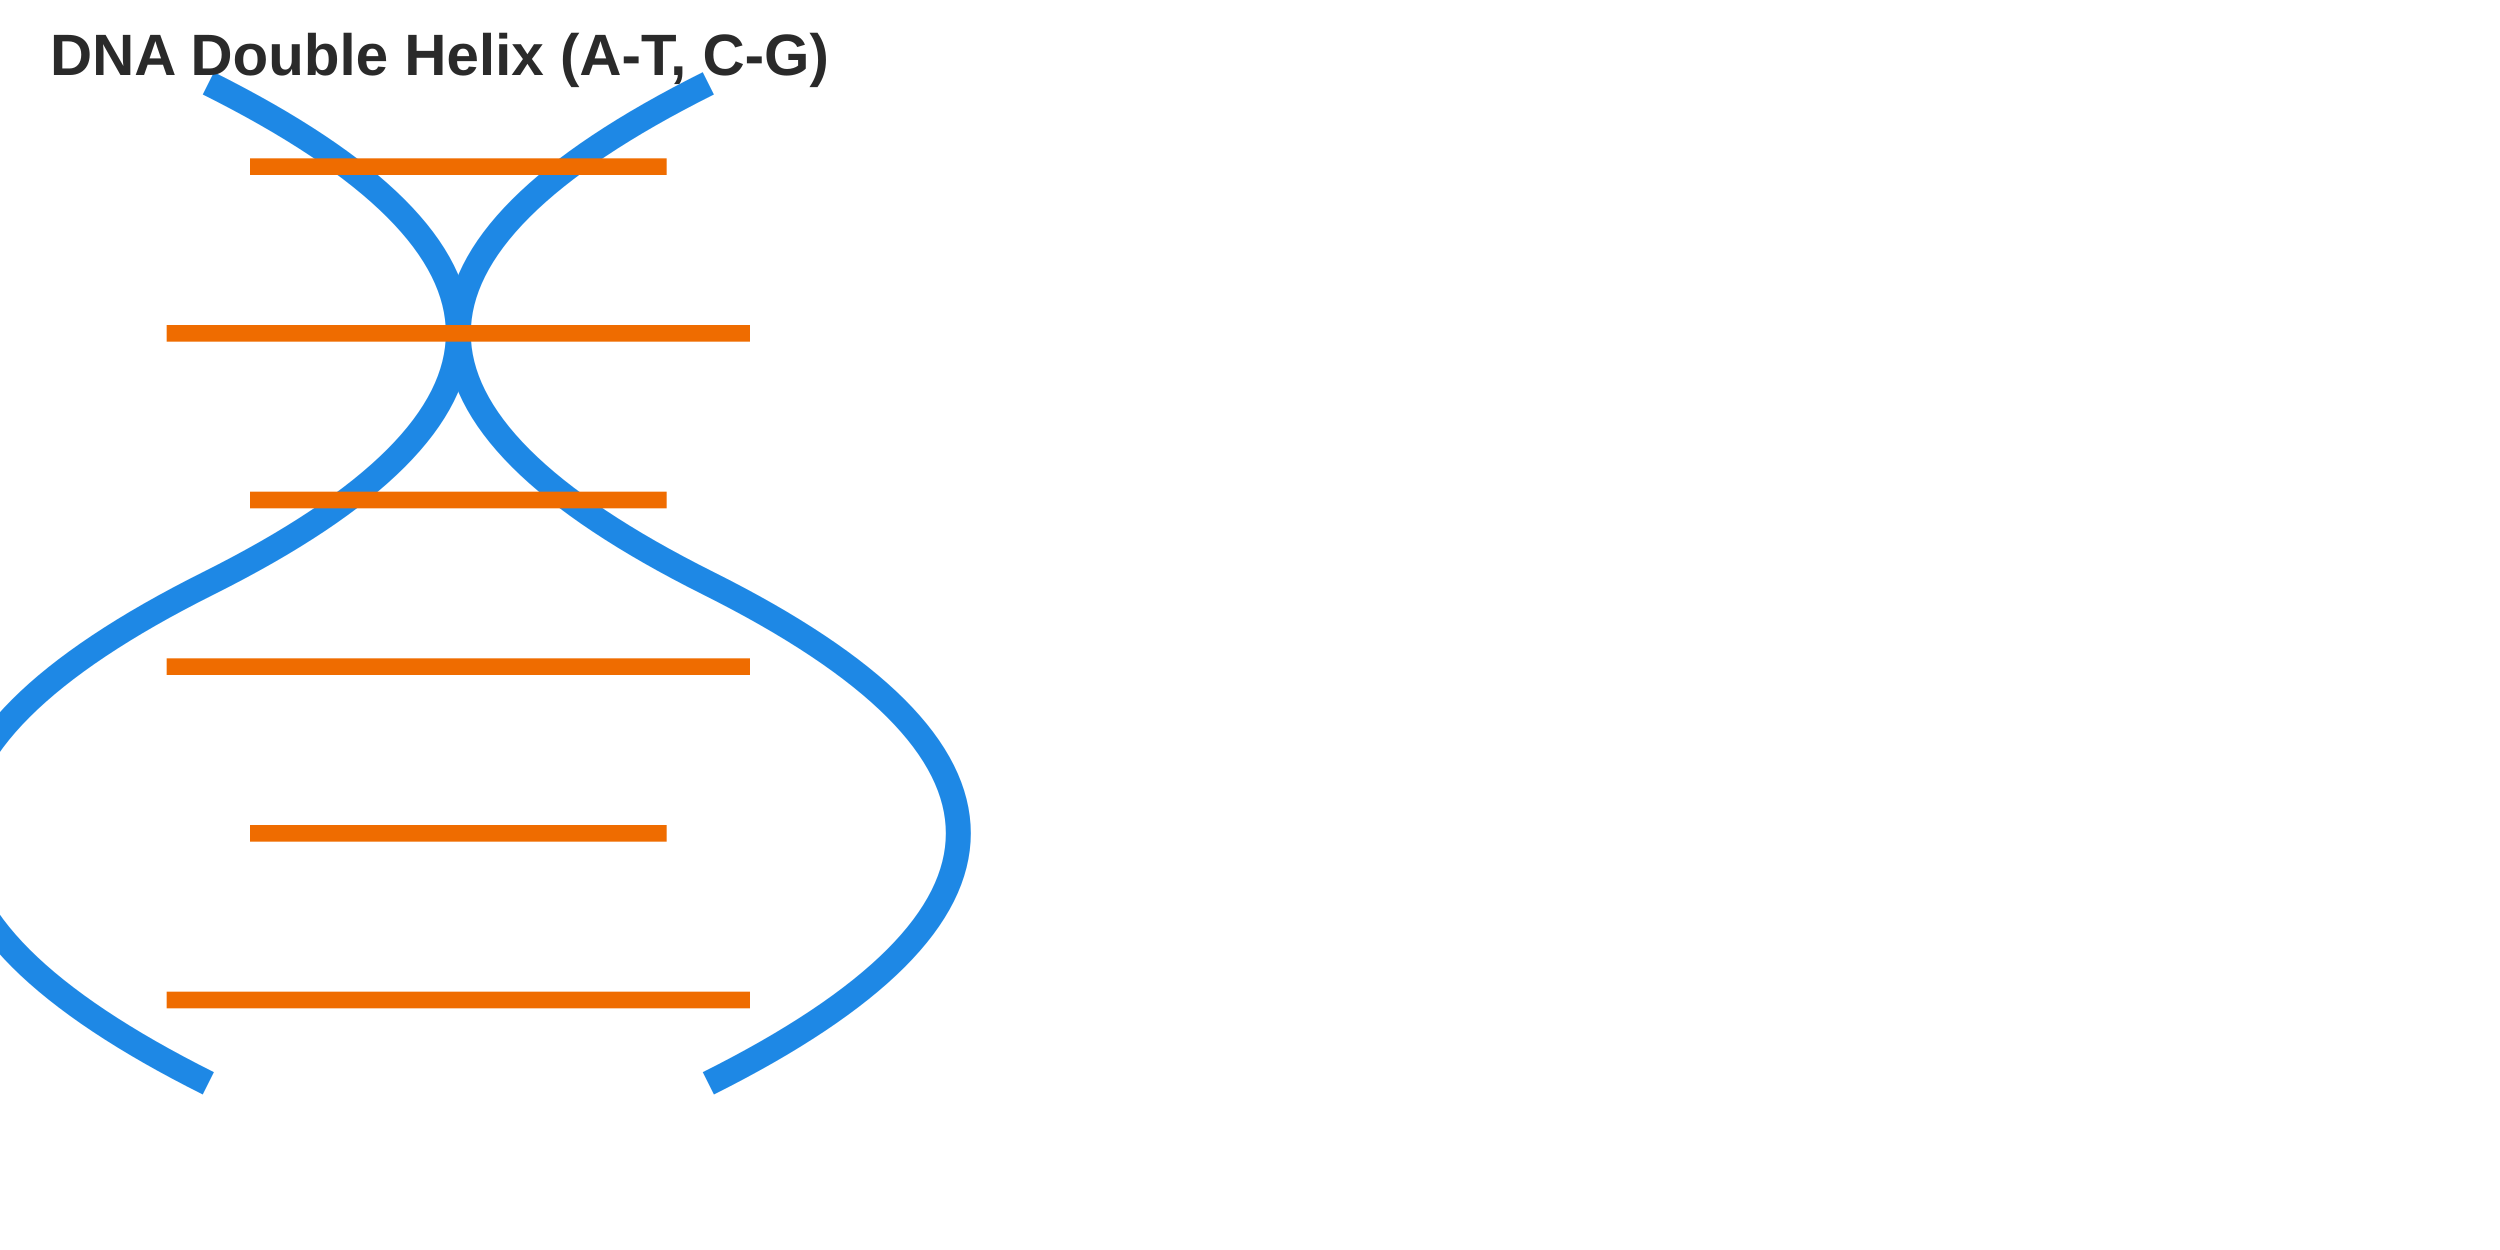
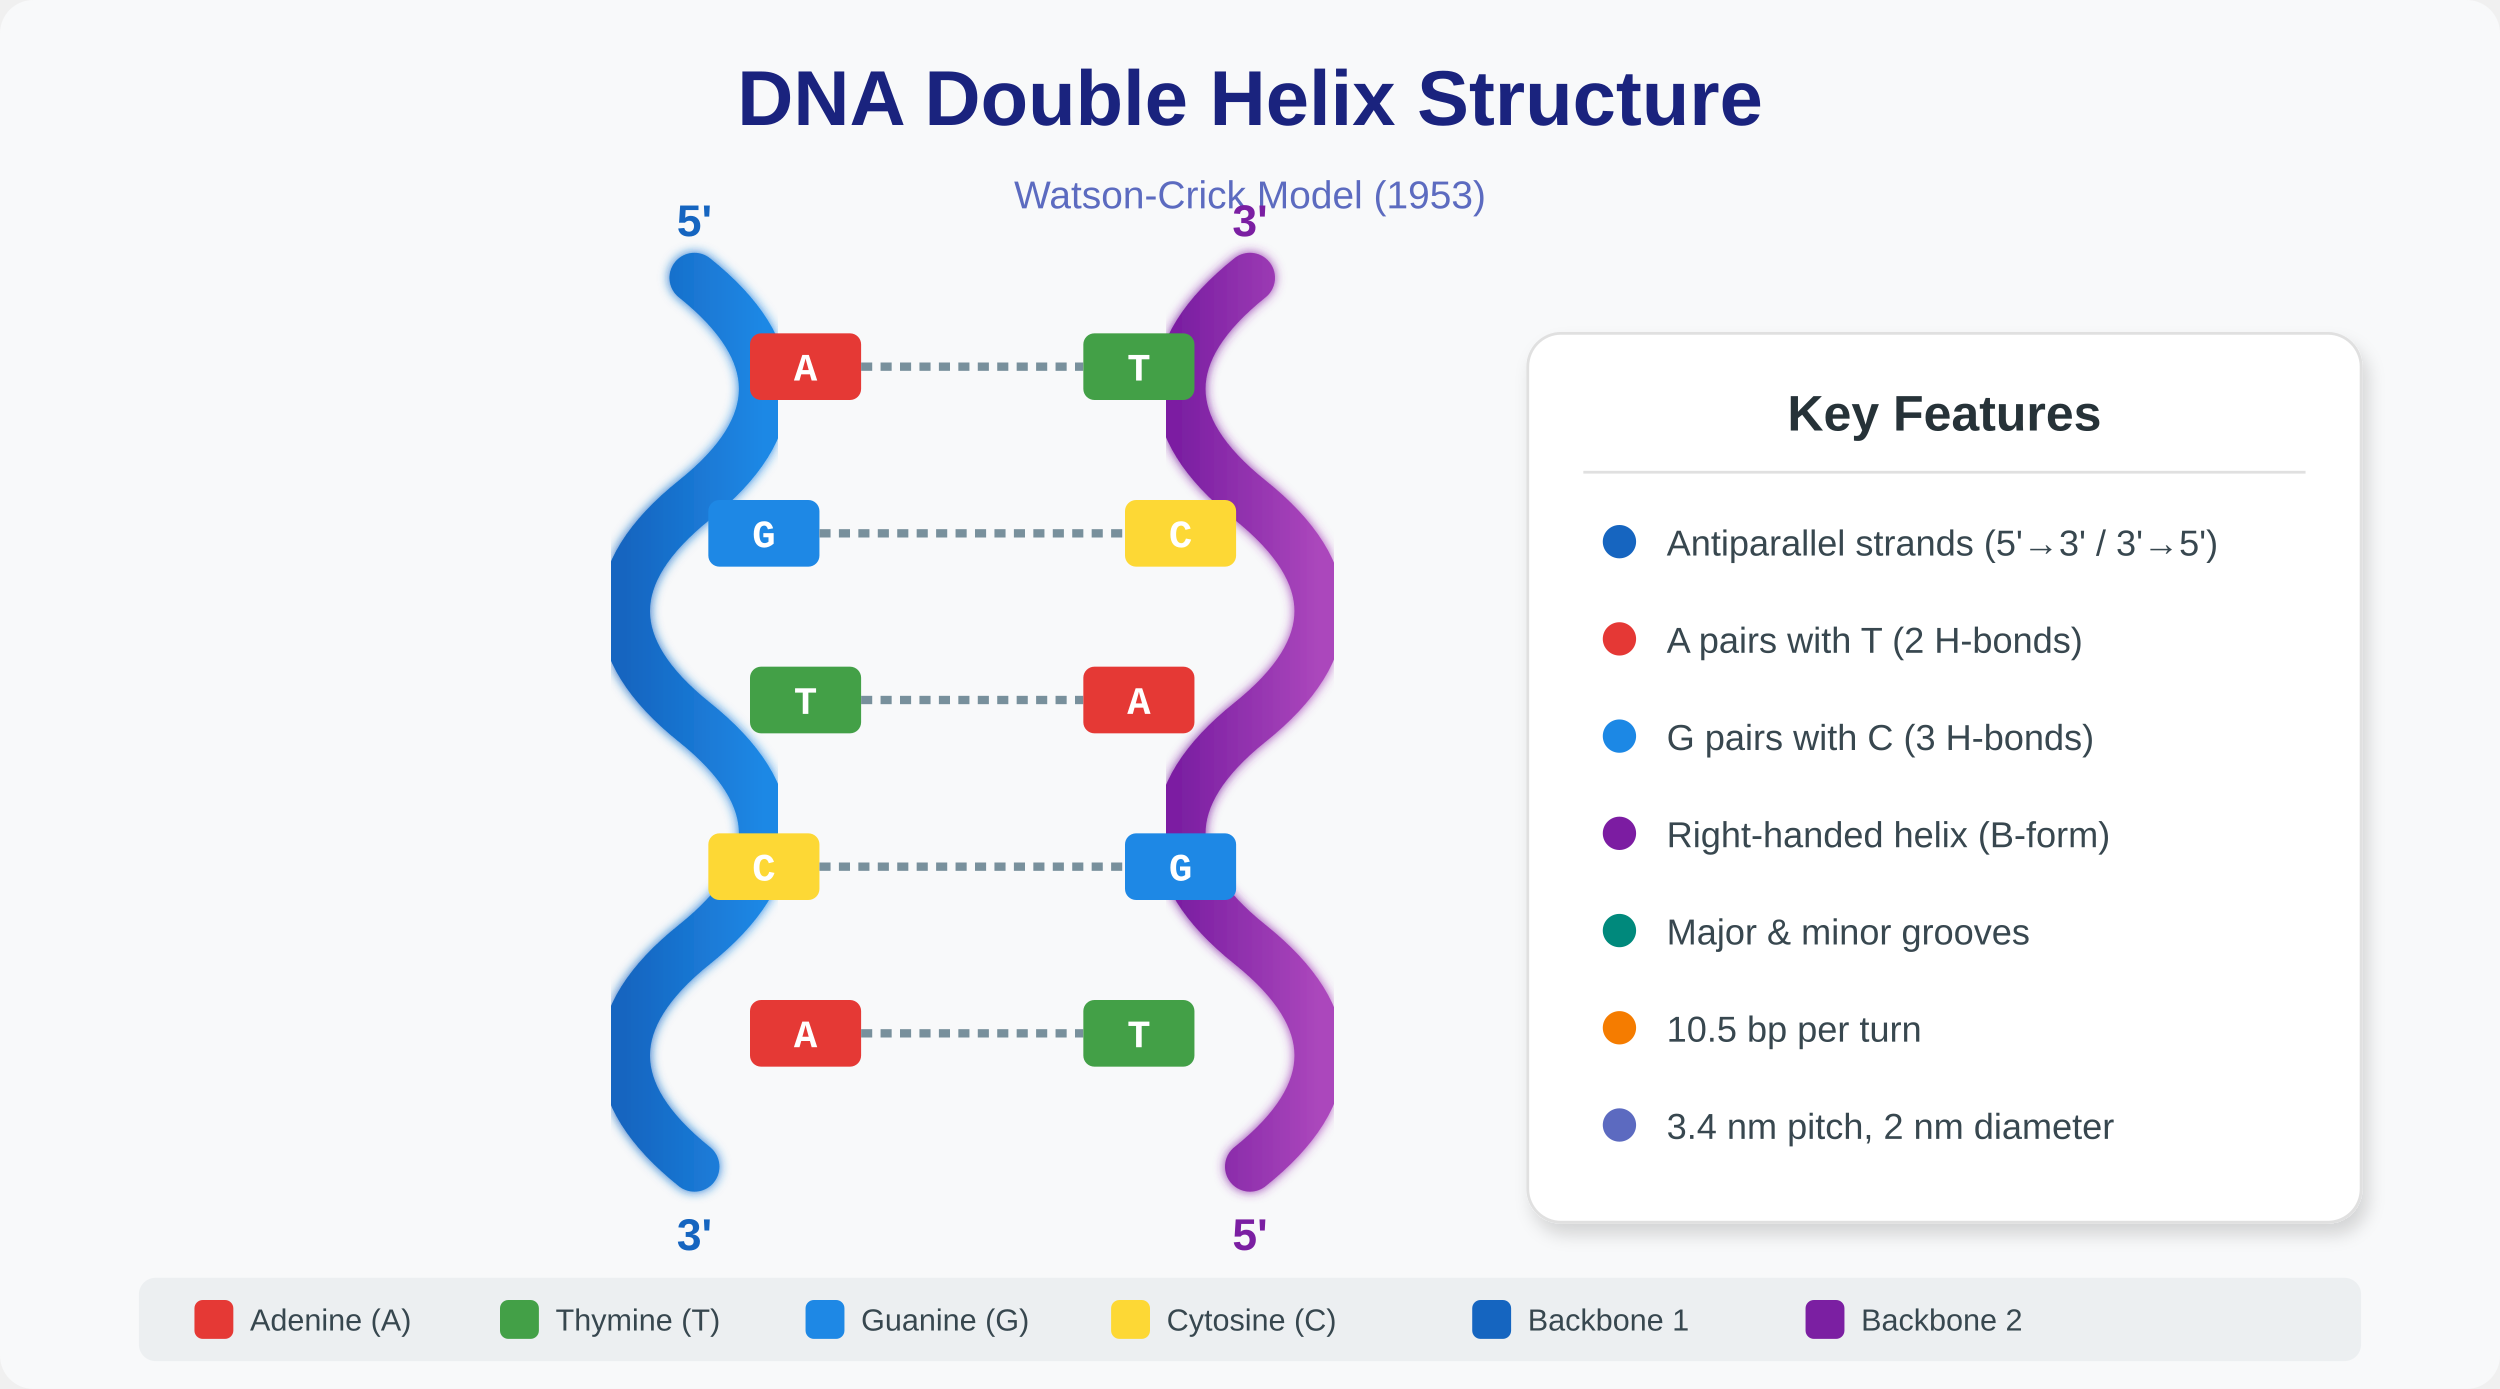
- <svg xmlns="http://www.w3.org/2000/svg" width="600" height="300" viewBox="0 0 600 300">
-   <style>
-     .strand{fill:none;stroke:#1e88e5;stroke-width:6}
-     .rung{stroke:#ef6c00;stroke-width:4}
-     .label{font:600 14px 'Helvetica Neue', Arial, sans-serif; fill:#2a2a2a}
-   </style>
-   <rect width="100%" height="100%" fill="#fff" />
-   <g transform="translate(50,20)">
-     <path class="strand" d="M0 0 C80 40 80 80 0 120 C-80 160 -80 200 0 240" />
-     <path class="strand" d="M120 0 C40 40 40 80 120 120 C200 160 200 200 120 240" />
-     <line class="rung" x1="10" y1="20" x2="110" y2="20" />
-     <line class="rung" x1="-10" y1="60" x2="130" y2="60" />
-     <line class="rung" x1="10" y1="100" x2="110" y2="100" />
-     <line class="rung" x1="-10" y1="140" x2="130" y2="140" />
-     <line class="rung" x1="10" y1="180" x2="110" y2="180" />
-     <line class="rung" x1="-10" y1="220" x2="130" y2="220" />
+ <svg xmlns="http://www.w3.org/2000/svg" viewBox="0 0 900 500" width="900" height="500">
+   <defs>
+     <linearGradient id="helixGrad1" x1="0%" y1="0%" x2="100%" y2="0%">
+       <stop offset="0%" style="stop-color:#1565C0" />
+       <stop offset="100%" style="stop-color:#1E88E5" />
+     </linearGradient>
+     <linearGradient id="helixGrad2" x1="0%" y1="0%" x2="100%" y2="0%">
+       <stop offset="0%" style="stop-color:#7B1FA2" />
+       <stop offset="100%" style="stop-color:#AB47BC" />
+     </linearGradient>
+     <filter id="glow">
+       <feGaussianBlur stdDeviation="2" result="coloredBlur" />
+       <feMerge>
+         <feMergeNode in="coloredBlur" />
+         <feMergeNode in="SourceGraphic" />
+       </feMerge>
+     </filter>
+     <filter id="shadow">
+       <feDropShadow dx="2" dy="4" stdDeviation="3" flood-opacity="0.15" />
+     </filter>
+   </defs>
+   <rect width="100%" height="100%" fill="#F8F9FA" rx="12" />
+   <text x="450" y="45" text-anchor="middle" font-family="'Segoe UI', Arial" font-size="28" font-weight="700" fill="#1A237E">DNA Double Helix Structure</text>
+   <text x="450" y="75" text-anchor="middle" font-family="'Segoe UI', Arial" font-size="14" fill="#5C6BC0">Watson-Crick Model (1953)</text>
+   <g transform="translate(200, 100)">
+     <path d="M50,0 Q100,40 50,80 Q0,120 50,160 Q100,200 50,240 Q0,280 50,320" stroke="url(#helixGrad1)" stroke-width="18" fill="none" stroke-linecap="round" filter="url(#glow)" />
+     <path d="M250,0 Q200,40 250,80 Q300,120 250,160 Q200,200 250,240 Q300,280 250,320" stroke="url(#helixGrad2)" stroke-width="18" fill="none" stroke-linecap="round" filter="url(#glow)" />
+     <g transform="translate(0, 20)">
+       <rect x="70" y="0" width="40" height="24" rx="4" fill="#E53935" />
+       <text x="90" y="17" text-anchor="middle" font-family="'Courier New'" font-size="14" font-weight="700" fill="white">A</text>
+       <line x1="110" y1="12" x2="190" y2="12" stroke="#78909C" stroke-width="3" stroke-dasharray="4,3" />
+       <rect x="190" y="0" width="40" height="24" rx="4" fill="#43A047" />
+       <text x="210" y="17" text-anchor="middle" font-family="'Courier New'" font-size="14" font-weight="700" fill="white">T</text>
+     </g>
+     <g transform="translate(0, 80)">
+       <rect x="55" y="0" width="40" height="24" rx="4" fill="#1E88E5" />
+       <text x="75" y="17" text-anchor="middle" font-family="'Courier New'" font-size="14" font-weight="700" fill="white">G</text>
+       <line x1="95" y1="12" x2="205" y2="12" stroke="#78909C" stroke-width="3" stroke-dasharray="4,3" />
+       <rect x="205" y="0" width="40" height="24" rx="4" fill="#FDD835" />
+       <text x="225" y="17" text-anchor="middle" font-family="'Courier New'" font-size="14" font-weight="700" fill="white">C</text>
+     </g>
+     <g transform="translate(0, 140)">
+       <rect x="70" y="0" width="40" height="24" rx="4" fill="#43A047" />
+       <text x="90" y="17" text-anchor="middle" font-family="'Courier New'" font-size="14" font-weight="700" fill="white">T</text>
+       <line x1="110" y1="12" x2="190" y2="12" stroke="#78909C" stroke-width="3" stroke-dasharray="4,3" />
+       <rect x="190" y="0" width="40" height="24" rx="4" fill="#E53935" />
+       <text x="210" y="17" text-anchor="middle" font-family="'Courier New'" font-size="14" font-weight="700" fill="white">A</text>
+     </g>
+     <g transform="translate(0, 200)">
+       <rect x="55" y="0" width="40" height="24" rx="4" fill="#FDD835" />
+       <text x="75" y="17" text-anchor="middle" font-family="'Courier New'" font-size="14" font-weight="700" fill="white">C</text>
+       <line x1="95" y1="12" x2="205" y2="12" stroke="#78909C" stroke-width="3" stroke-dasharray="4,3" />
+       <rect x="205" y="0" width="40" height="24" rx="4" fill="#1E88E5" />
+       <text x="225" y="17" text-anchor="middle" font-family="'Courier New'" font-size="14" font-weight="700" fill="white">G</text>
+     </g>
+     <g transform="translate(0, 260)">
+       <rect x="70" y="0" width="40" height="24" rx="4" fill="#E53935" />
+       <text x="90" y="17" text-anchor="middle" font-family="'Courier New'" font-size="14" font-weight="700" fill="white">A</text>
+       <line x1="110" y1="12" x2="190" y2="12" stroke="#78909C" stroke-width="3" stroke-dasharray="4,3" />
+       <rect x="190" y="0" width="40" height="24" rx="4" fill="#43A047" />
+       <text x="210" y="17" text-anchor="middle" font-family="'Courier New'" font-size="14" font-weight="700" fill="white">T</text>
+     </g>
+     <text x="50" y="-15" text-anchor="middle" font-family="'Segoe UI', Arial" font-size="16" font-weight="600" fill="#1565C0">5'</text>
+     <text x="250" y="-15" text-anchor="middle" font-family="'Segoe UI', Arial" font-size="16" font-weight="600" fill="#7B1FA2">3'</text>
+     <text x="50" y="350" text-anchor="middle" font-family="'Segoe UI', Arial" font-size="16" font-weight="600" fill="#1565C0">3'</text>
+     <text x="250" y="350" text-anchor="middle" font-family="'Segoe UI', Arial" font-size="16" font-weight="600" fill="#7B1FA2">5'</text>
  </g>
-   <text class="label" x="12" y="18">DNA Double Helix (A-T, C-G)</text>
+   <g transform="translate(550, 120)" filter="url(#shadow)">
+     <rect width="300" height="320" rx="12" fill="white" stroke="#E0E0E0" stroke-width="1" />
+     <text x="150" y="35" text-anchor="middle" font-family="'Segoe UI', Arial" font-size="18" font-weight="600" fill="#263238">Key Features</text>
+     <line x1="20" y1="50" x2="280" y2="50" stroke="#E0E0E0" stroke-width="1" />
+     <g transform="translate(25, 75)">
+       <circle cx="8" cy="0" r="6" fill="#1565C0" />
+       <text x="25" y="5" font-family="'Segoe UI', Arial" font-size="13" fill="#37474F">Antiparallel strands (5'→3' / 3'→5')</text>
+       <circle cx="8" cy="35" r="6" fill="#E53935" />
+       <text x="25" y="40" font-family="'Segoe UI', Arial" font-size="13" fill="#37474F">A pairs with T (2 H-bonds)</text>
+       <circle cx="8" cy="70" r="6" fill="#1E88E5" />
+       <text x="25" y="75" font-family="'Segoe UI', Arial" font-size="13" fill="#37474F">G pairs with C (3 H-bonds)</text>
+       <circle cx="8" cy="105" r="6" fill="#7B1FA2" />
+       <text x="25" y="110" font-family="'Segoe UI', Arial" font-size="13" fill="#37474F">Right-handed helix (B-form)</text>
+       <circle cx="8" cy="140" r="6" fill="#00897B" />
+       <text x="25" y="145" font-family="'Segoe UI', Arial" font-size="13" fill="#37474F">Major &amp; minor grooves</text>
+       <circle cx="8" cy="175" r="6" fill="#F57C00" />
+       <text x="25" y="180" font-family="'Segoe UI', Arial" font-size="13" fill="#37474F">10.5 bp per turn</text>
+       <circle cx="8" cy="210" r="6" fill="#5C6BC0" />
+       <text x="25" y="215" font-family="'Segoe UI', Arial" font-size="13" fill="#37474F">3.4 nm pitch, 2 nm diameter</text>
+     </g>
+   </g>
+   <g transform="translate(50, 460)">
+     <rect width="800" height="30" rx="6" fill="#ECEFF1" />
+     <rect x="20" y="8" width="14" height="14" rx="3" fill="#E53935" />
+     <text x="40" y="19" font-family="'Segoe UI', Arial" font-size="11" fill="#37474F">Adenine (A)</text>
+     <rect x="130" y="8" width="14" height="14" rx="3" fill="#43A047" />
+     <text x="150" y="19" font-family="'Segoe UI', Arial" font-size="11" fill="#37474F">Thymine (T)</text>
+     <rect x="240" y="8" width="14" height="14" rx="3" fill="#1E88E5" />
+     <text x="260" y="19" font-family="'Segoe UI', Arial" font-size="11" fill="#37474F">Guanine (G)</text>
+     <rect x="350" y="8" width="14" height="14" rx="3" fill="#FDD835" />
+     <text x="370" y="19" font-family="'Segoe UI', Arial" font-size="11" fill="#37474F">Cytosine (C)</text>
+     <rect x="480" y="8" width="14" height="14" rx="3" fill="#1565C0" />
+     <text x="500" y="19" font-family="'Segoe UI', Arial" font-size="11" fill="#37474F">Backbone 1</text>
+     <rect x="600" y="8" width="14" height="14" rx="3" fill="#7B1FA2" />
+     <text x="620" y="19" font-family="'Segoe UI', Arial" font-size="11" fill="#37474F">Backbone 2</text>
+   </g>
</svg>
